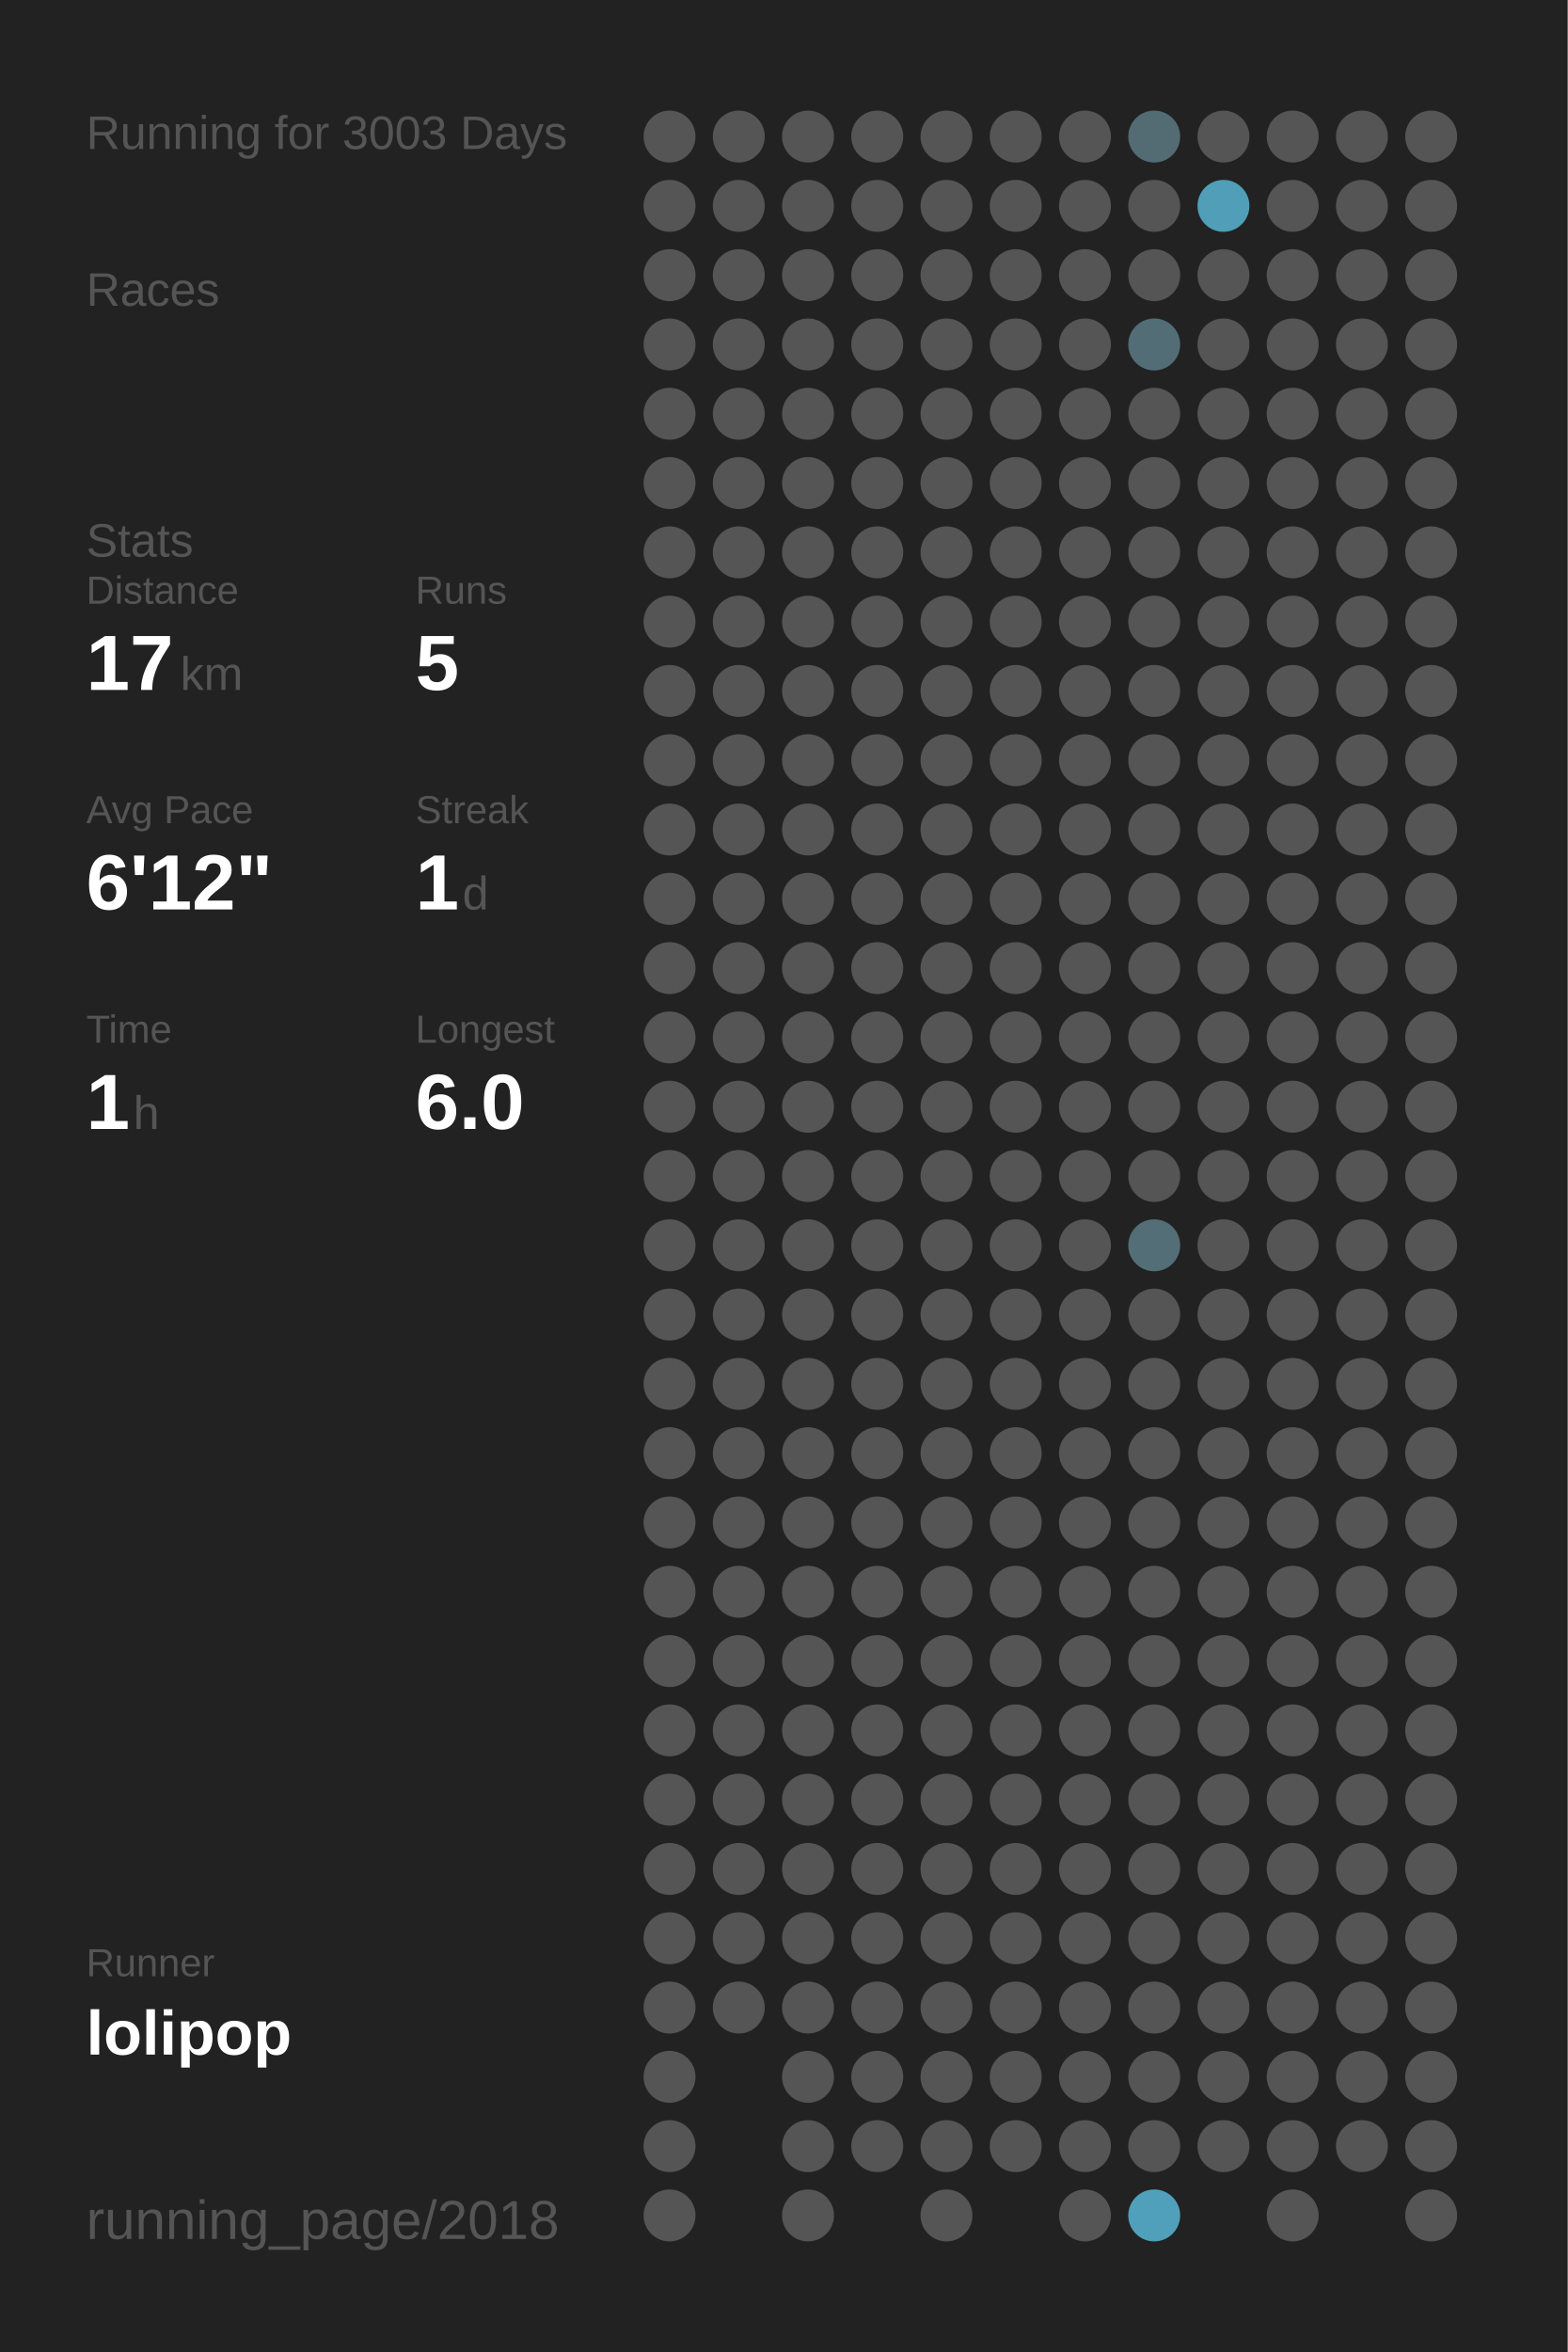
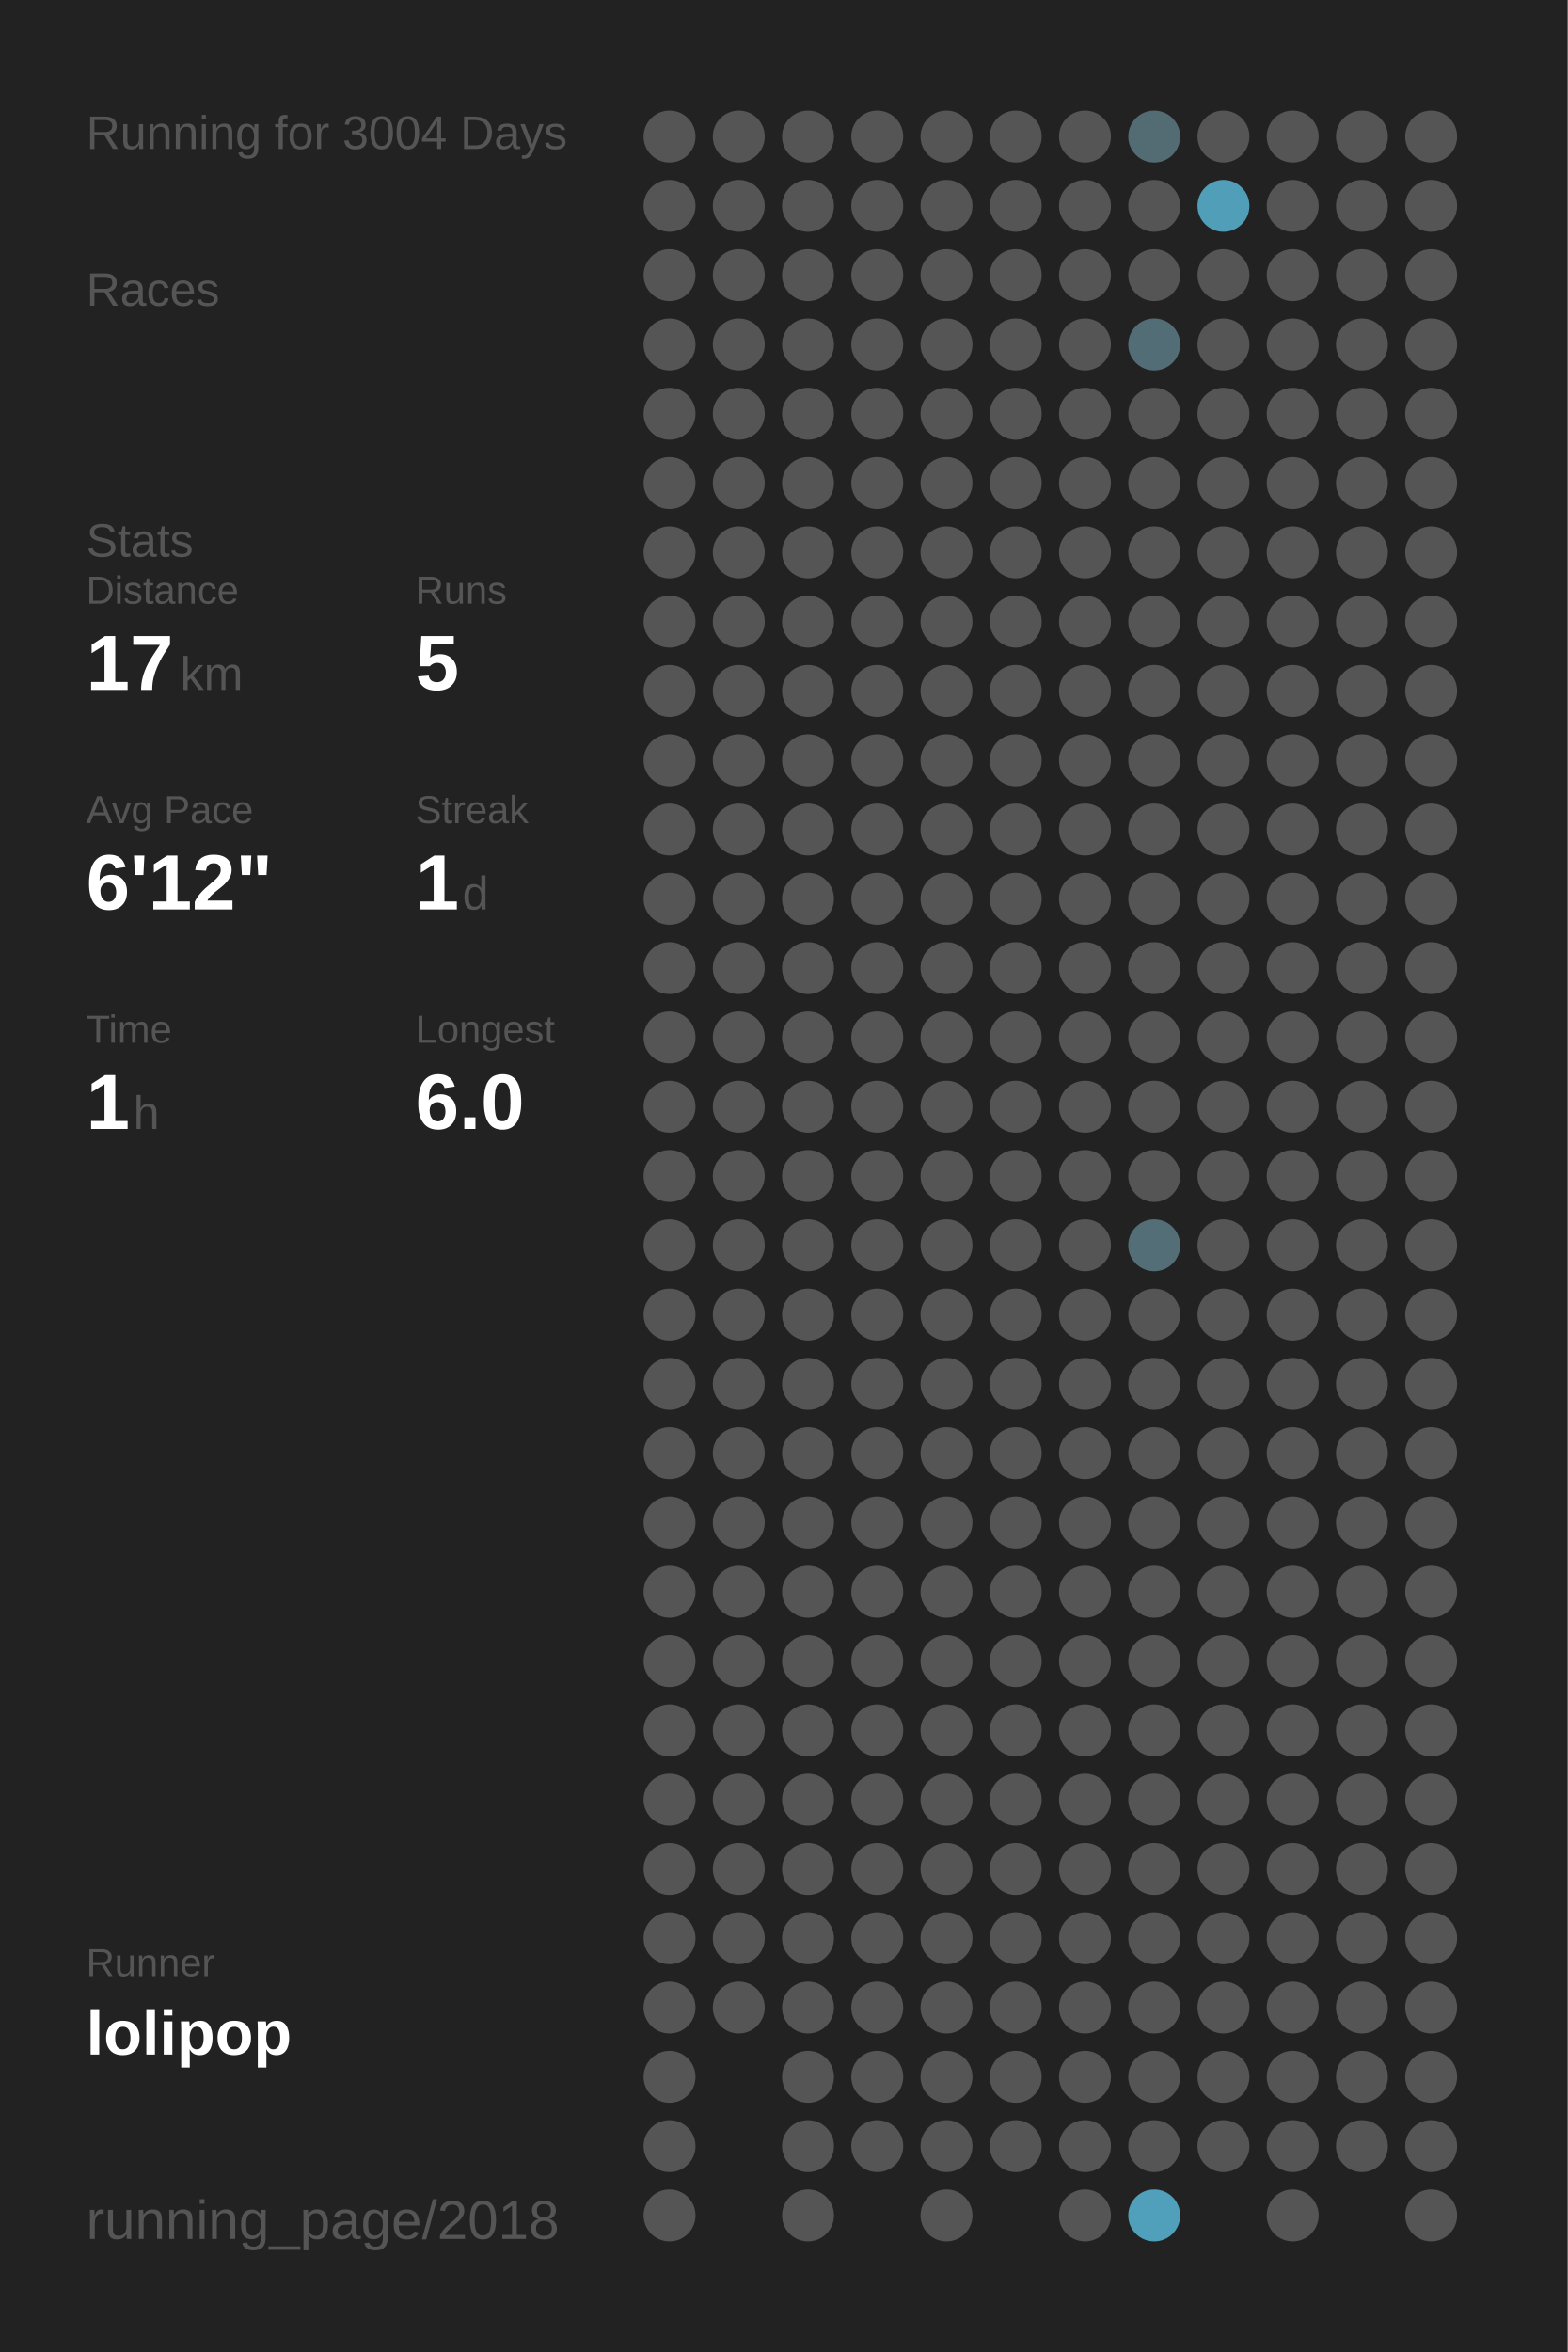
<svg xmlns="http://www.w3.org/2000/svg" baseProfile="full" height="300mm" version="1.1" viewBox="0,0,200,300" width="200mm">
  <defs />
  <rect fill="#222222" height="300" width="200" x="0" y="0" />
-   <text fill="#555555" style="font-size:6px; font-family:Arial;" x="11" y="19">Running for 3003 Days</text>
+   <text fill="#555555" style="font-size:6px; font-family:Arial;" x="11" y="19">Running for 3004 Days</text>
  <text fill="#555555" style="font-size:6px; font-family:Arial;" x="11" y="39">Races</text>
  <text fill="#555555" style="font-size:6px; font-family:Arial;" x="11" y="71">Stats</text>
  <text fill="#555555" style="font-size:5px; font-family:Arial;" x="11" y="77">Distance</text>
  <text fill="#FFFFFF" style="font-size:10px; font-family:Arial; font-weight:bold;" x="11" y="88">17</text>
  <text fill="#555555" style="font-size:6px; font-family:Arial;" x="23" y="88">km</text>
  <text fill="#555555" style="font-size:5px; font-family:Arial;" x="53" y="77">Runs</text>
  <text fill="#FFFFFF" style="font-size:10px; font-family:Arial; font-weight:bold;" x="53" y="88">5</text>
  <text fill="#555555" style="font-size:5px; font-family:Arial;" x="11" y="105">Avg Pace</text>
  <text fill="#FFFFFF" style="font-size:10px; font-family:Arial; font-weight:bold;" x="11" y="116">6'12"</text>
  <text fill="#555555" style="font-size:5px; font-family:Arial;" x="53" y="105">Streak</text>
  <text fill="#FFFFFF" style="font-size:10px; font-family:Arial; font-weight:bold;" x="53" y="116">1</text>
  <text fill="#555555" style="font-size:6px; font-family:Arial;" x="59" y="116">d</text>
  <text fill="#555555" style="font-size:5px; font-family:Arial;" x="11" y="133">Time</text>
  <text fill="#FFFFFF" style="font-size:10px; font-family:Arial; font-weight:bold;" x="11" y="144">1</text>
  <text fill="#555555" style="font-size:6px; font-family:Arial;" x="17" y="144">h</text>
  <text fill="#555555" style="font-size:5px; font-family:Arial;" x="53" y="133">Longest</text>
  <text fill="#FFFFFF" style="font-size:10px; font-family:Arial; font-weight:bold;" x="53" y="144">6.0</text>
  <text fill="#555555" style="font-size:5px; font-family:Arial;" x="11" y="252.065">Runner</text>
  <text fill="#FFFFFF" style="font-size:8px; font-family:Arial; font-weight:bold;" x="11" y="262.065">lolipop</text>
  <text fill="#555555" style="font-size:7px; font-family:Arial;" x="11" y="285.581">running_page/2018</text>
  <circle cx="85.417" cy="17.419" fill="#555555" r="3.312" />
  <circle cx="85.417" cy="26.258" fill="#555555" r="3.312" />
  <circle cx="85.417" cy="35.097" fill="#555555" r="3.312" />
  <circle cx="85.417" cy="43.935" fill="#555555" r="3.312" />
  <circle cx="85.417" cy="52.774" fill="#555555" r="3.312" />
  <circle cx="85.417" cy="61.613" fill="#555555" r="3.312" />
  <circle cx="85.417" cy="70.452" fill="#555555" r="3.312" />
  <circle cx="85.417" cy="79.29" fill="#555555" r="3.312" />
  <circle cx="85.417" cy="88.129" fill="#555555" r="3.312" />
  <circle cx="85.417" cy="96.968" fill="#555555" r="3.312" />
  <circle cx="85.417" cy="105.806" fill="#555555" r="3.312" />
  <circle cx="85.417" cy="114.645" fill="#555555" r="3.312" />
  <circle cx="85.417" cy="123.484" fill="#555555" r="3.312" />
  <circle cx="85.417" cy="132.323" fill="#555555" r="3.312" />
  <circle cx="85.417" cy="141.161" fill="#555555" r="3.312" />
  <circle cx="85.417" cy="150" fill="#555555" r="3.312" />
  <circle cx="85.417" cy="158.839" fill="#555555" r="3.312" />
  <circle cx="85.417" cy="167.677" fill="#555555" r="3.312" />
  <circle cx="85.417" cy="176.516" fill="#555555" r="3.312" />
  <circle cx="85.417" cy="185.355" fill="#555555" r="3.312" />
  <circle cx="85.417" cy="194.194" fill="#555555" r="3.312" />
  <circle cx="85.417" cy="203.032" fill="#555555" r="3.312" />
  <circle cx="85.417" cy="211.871" fill="#555555" r="3.312" />
  <circle cx="85.417" cy="220.71" fill="#555555" r="3.312" />
  <circle cx="85.417" cy="229.548" fill="#555555" r="3.312" />
  <circle cx="85.417" cy="238.387" fill="#555555" r="3.312" />
  <circle cx="85.417" cy="247.226" fill="#555555" r="3.312" />
  <circle cx="85.417" cy="256.065" fill="#555555" r="3.312" />
  <circle cx="85.417" cy="264.903" fill="#555555" r="3.312" />
  <circle cx="85.417" cy="273.742" fill="#555555" r="3.312" />
  <circle cx="85.417" cy="282.581" fill="#555555" r="3.312" />
  <circle cx="94.25" cy="17.419" fill="#555555" r="3.312" />
  <circle cx="94.25" cy="26.258" fill="#555555" r="3.312" />
  <circle cx="94.25" cy="35.097" fill="#555555" r="3.312" />
  <circle cx="94.25" cy="43.935" fill="#555555" r="3.312" />
  <circle cx="94.25" cy="52.774" fill="#555555" r="3.312" />
  <circle cx="94.25" cy="61.613" fill="#555555" r="3.312" />
  <circle cx="94.25" cy="70.452" fill="#555555" r="3.312" />
  <circle cx="94.25" cy="79.29" fill="#555555" r="3.312" />
  <circle cx="94.25" cy="88.129" fill="#555555" r="3.312" />
  <circle cx="94.25" cy="96.968" fill="#555555" r="3.312" />
  <circle cx="94.25" cy="105.806" fill="#555555" r="3.312" />
  <circle cx="94.25" cy="114.645" fill="#555555" r="3.312" />
  <circle cx="94.25" cy="123.484" fill="#555555" r="3.312" />
  <circle cx="94.25" cy="132.323" fill="#555555" r="3.312" />
  <circle cx="94.25" cy="141.161" fill="#555555" r="3.312" />
  <circle cx="94.25" cy="150" fill="#555555" r="3.312" />
  <circle cx="94.25" cy="158.839" fill="#555555" r="3.312" />
  <circle cx="94.25" cy="167.677" fill="#555555" r="3.312" />
  <circle cx="94.25" cy="176.516" fill="#555555" r="3.312" />
  <circle cx="94.25" cy="185.355" fill="#555555" r="3.312" />
  <circle cx="94.25" cy="194.194" fill="#555555" r="3.312" />
  <circle cx="94.25" cy="203.032" fill="#555555" r="3.312" />
  <circle cx="94.25" cy="211.871" fill="#555555" r="3.312" />
  <circle cx="94.25" cy="220.71" fill="#555555" r="3.312" />
  <circle cx="94.25" cy="229.548" fill="#555555" r="3.312" />
  <circle cx="94.25" cy="238.387" fill="#555555" r="3.312" />
  <circle cx="94.25" cy="247.226" fill="#555555" r="3.312" />
  <circle cx="94.25" cy="256.065" fill="#555555" r="3.312" />
  <circle cx="103.083" cy="17.419" fill="#555555" r="3.312" />
  <circle cx="103.083" cy="26.258" fill="#555555" r="3.312" />
  <circle cx="103.083" cy="35.097" fill="#555555" r="3.312" />
  <circle cx="103.083" cy="43.935" fill="#555555" r="3.312" />
  <circle cx="103.083" cy="52.774" fill="#555555" r="3.312" />
  <circle cx="103.083" cy="61.613" fill="#555555" r="3.312" />
  <circle cx="103.083" cy="70.452" fill="#555555" r="3.312" />
  <circle cx="103.083" cy="79.29" fill="#555555" r="3.312" />
  <circle cx="103.083" cy="88.129" fill="#555555" r="3.312" />
  <circle cx="103.083" cy="96.968" fill="#555555" r="3.312" />
  <circle cx="103.083" cy="105.806" fill="#555555" r="3.312" />
  <circle cx="103.083" cy="114.645" fill="#555555" r="3.312" />
  <circle cx="103.083" cy="123.484" fill="#555555" r="3.312" />
  <circle cx="103.083" cy="132.323" fill="#555555" r="3.312" />
  <circle cx="103.083" cy="141.161" fill="#555555" r="3.312" />
  <circle cx="103.083" cy="150" fill="#555555" r="3.312" />
  <circle cx="103.083" cy="158.839" fill="#555555" r="3.312" />
  <circle cx="103.083" cy="167.677" fill="#555555" r="3.312" />
  <circle cx="103.083" cy="176.516" fill="#555555" r="3.312" />
  <circle cx="103.083" cy="185.355" fill="#555555" r="3.312" />
  <circle cx="103.083" cy="194.194" fill="#555555" r="3.312" />
  <circle cx="103.083" cy="203.032" fill="#555555" r="3.312" />
  <circle cx="103.083" cy="211.871" fill="#555555" r="3.312" />
  <circle cx="103.083" cy="220.71" fill="#555555" r="3.312" />
  <circle cx="103.083" cy="229.548" fill="#555555" r="3.312" />
  <circle cx="103.083" cy="238.387" fill="#555555" r="3.312" />
  <circle cx="103.083" cy="247.226" fill="#555555" r="3.312" />
  <circle cx="103.083" cy="256.065" fill="#555555" r="3.312" />
  <circle cx="103.083" cy="264.903" fill="#555555" r="3.312" />
  <circle cx="103.083" cy="273.742" fill="#555555" r="3.312" />
  <circle cx="103.083" cy="282.581" fill="#555555" r="3.312" />
  <circle cx="111.917" cy="17.419" fill="#555555" r="3.312" />
  <circle cx="111.917" cy="26.258" fill="#555555" r="3.312" />
  <circle cx="111.917" cy="35.097" fill="#555555" r="3.312" />
  <circle cx="111.917" cy="43.935" fill="#555555" r="3.312" />
  <circle cx="111.917" cy="52.774" fill="#555555" r="3.312" />
  <circle cx="111.917" cy="61.613" fill="#555555" r="3.312" />
  <circle cx="111.917" cy="70.452" fill="#555555" r="3.312" />
  <circle cx="111.917" cy="79.29" fill="#555555" r="3.312" />
  <circle cx="111.917" cy="88.129" fill="#555555" r="3.312" />
  <circle cx="111.917" cy="96.968" fill="#555555" r="3.312" />
  <circle cx="111.917" cy="105.806" fill="#555555" r="3.312" />
  <circle cx="111.917" cy="114.645" fill="#555555" r="3.312" />
  <circle cx="111.917" cy="123.484" fill="#555555" r="3.312" />
  <circle cx="111.917" cy="132.323" fill="#555555" r="3.312" />
  <circle cx="111.917" cy="141.161" fill="#555555" r="3.312" />
  <circle cx="111.917" cy="150" fill="#555555" r="3.312" />
  <circle cx="111.917" cy="158.839" fill="#555555" r="3.312" />
  <circle cx="111.917" cy="167.677" fill="#555555" r="3.312" />
  <circle cx="111.917" cy="176.516" fill="#555555" r="3.312" />
  <circle cx="111.917" cy="185.355" fill="#555555" r="3.312" />
  <circle cx="111.917" cy="194.194" fill="#555555" r="3.312" />
  <circle cx="111.917" cy="203.032" fill="#555555" r="3.312" />
  <circle cx="111.917" cy="211.871" fill="#555555" r="3.312" />
  <circle cx="111.917" cy="220.71" fill="#555555" r="3.312" />
  <circle cx="111.917" cy="229.548" fill="#555555" r="3.312" />
  <circle cx="111.917" cy="238.387" fill="#555555" r="3.312" />
  <circle cx="111.917" cy="247.226" fill="#555555" r="3.312" />
  <circle cx="111.917" cy="256.065" fill="#555555" r="3.312" />
  <circle cx="111.917" cy="264.903" fill="#555555" r="3.312" />
  <circle cx="111.917" cy="273.742" fill="#555555" r="3.312" />
  <circle cx="120.75" cy="17.419" fill="#555555" r="3.312" />
  <circle cx="120.75" cy="26.258" fill="#555555" r="3.312" />
  <circle cx="120.75" cy="35.097" fill="#555555" r="3.312" />
  <circle cx="120.75" cy="43.935" fill="#555555" r="3.312" />
  <circle cx="120.75" cy="52.774" fill="#555555" r="3.312" />
  <circle cx="120.75" cy="61.613" fill="#555555" r="3.312" />
  <circle cx="120.75" cy="70.452" fill="#555555" r="3.312" />
  <circle cx="120.75" cy="79.29" fill="#555555" r="3.312" />
  <circle cx="120.75" cy="88.129" fill="#555555" r="3.312" />
  <circle cx="120.75" cy="96.968" fill="#555555" r="3.312" />
  <circle cx="120.75" cy="105.806" fill="#555555" r="3.312" />
  <circle cx="120.75" cy="114.645" fill="#555555" r="3.312" />
  <circle cx="120.75" cy="123.484" fill="#555555" r="3.312" />
  <circle cx="120.75" cy="132.323" fill="#555555" r="3.312" />
  <circle cx="120.75" cy="141.161" fill="#555555" r="3.312" />
  <circle cx="120.75" cy="150" fill="#555555" r="3.312" />
  <circle cx="120.75" cy="158.839" fill="#555555" r="3.312" />
  <circle cx="120.75" cy="167.677" fill="#555555" r="3.312" />
  <circle cx="120.75" cy="176.516" fill="#555555" r="3.312" />
  <circle cx="120.75" cy="185.355" fill="#555555" r="3.312" />
  <circle cx="120.75" cy="194.194" fill="#555555" r="3.312" />
  <circle cx="120.75" cy="203.032" fill="#555555" r="3.312" />
  <circle cx="120.75" cy="211.871" fill="#555555" r="3.312" />
  <circle cx="120.75" cy="220.71" fill="#555555" r="3.312" />
  <circle cx="120.75" cy="229.548" fill="#555555" r="3.312" />
  <circle cx="120.75" cy="238.387" fill="#555555" r="3.312" />
  <circle cx="120.75" cy="247.226" fill="#555555" r="3.312" />
  <circle cx="120.75" cy="256.065" fill="#555555" r="3.312" />
  <circle cx="120.75" cy="264.903" fill="#555555" r="3.312" />
  <circle cx="120.75" cy="273.742" fill="#555555" r="3.312" />
  <circle cx="120.75" cy="282.581" fill="#555555" r="3.312" />
  <circle cx="129.583" cy="17.419" fill="#555555" r="3.312" />
  <circle cx="129.583" cy="26.258" fill="#555555" r="3.312" />
  <circle cx="129.583" cy="35.097" fill="#555555" r="3.312" />
  <circle cx="129.583" cy="43.935" fill="#555555" r="3.312" />
  <circle cx="129.583" cy="52.774" fill="#555555" r="3.312" />
  <circle cx="129.583" cy="61.613" fill="#555555" r="3.312" />
  <circle cx="129.583" cy="70.452" fill="#555555" r="3.312" />
  <circle cx="129.583" cy="79.29" fill="#555555" r="3.312" />
  <circle cx="129.583" cy="88.129" fill="#555555" r="3.312" />
  <circle cx="129.583" cy="96.968" fill="#555555" r="3.312" />
  <circle cx="129.583" cy="105.806" fill="#555555" r="3.312" />
  <circle cx="129.583" cy="114.645" fill="#555555" r="3.312" />
  <circle cx="129.583" cy="123.484" fill="#555555" r="3.312" />
  <circle cx="129.583" cy="132.323" fill="#555555" r="3.312" />
  <circle cx="129.583" cy="141.161" fill="#555555" r="3.312" />
  <circle cx="129.583" cy="150" fill="#555555" r="3.312" />
  <circle cx="129.583" cy="158.839" fill="#555555" r="3.312" />
  <circle cx="129.583" cy="167.677" fill="#555555" r="3.312" />
  <circle cx="129.583" cy="176.516" fill="#555555" r="3.312" />
  <circle cx="129.583" cy="185.355" fill="#555555" r="3.312" />
  <circle cx="129.583" cy="194.194" fill="#555555" r="3.312" />
  <circle cx="129.583" cy="203.032" fill="#555555" r="3.312" />
  <circle cx="129.583" cy="211.871" fill="#555555" r="3.312" />
  <circle cx="129.583" cy="220.71" fill="#555555" r="3.312" />
  <circle cx="129.583" cy="229.548" fill="#555555" r="3.312" />
  <circle cx="129.583" cy="238.387" fill="#555555" r="3.312" />
  <circle cx="129.583" cy="247.226" fill="#555555" r="3.312" />
  <circle cx="129.583" cy="256.065" fill="#555555" r="3.312" />
  <circle cx="129.583" cy="264.903" fill="#555555" r="3.312" />
  <circle cx="129.583" cy="273.742" fill="#555555" r="3.312" />
  <circle cx="138.417" cy="17.419" fill="#555555" r="3.312" />
  <circle cx="138.417" cy="26.258" fill="#555555" r="3.312" />
  <circle cx="138.417" cy="35.097" fill="#555555" r="3.312" />
  <circle cx="138.417" cy="43.935" fill="#555555" r="3.312" />
  <circle cx="138.417" cy="52.774" fill="#555555" r="3.312" />
  <circle cx="138.417" cy="61.613" fill="#555555" r="3.312" />
  <circle cx="138.417" cy="70.452" fill="#555555" r="3.312" />
  <circle cx="138.417" cy="79.29" fill="#555555" r="3.312" />
  <circle cx="138.417" cy="88.129" fill="#555555" r="3.312" />
  <circle cx="138.417" cy="96.968" fill="#555555" r="3.312" />
  <circle cx="138.417" cy="105.806" fill="#555555" r="3.312" />
  <circle cx="138.417" cy="114.645" fill="#555555" r="3.312" />
  <circle cx="138.417" cy="123.484" fill="#555555" r="3.312" />
  <circle cx="138.417" cy="132.323" fill="#555555" r="3.312" />
  <circle cx="138.417" cy="141.161" fill="#555555" r="3.312" />
  <circle cx="138.417" cy="150" fill="#555555" r="3.312" />
  <circle cx="138.417" cy="158.839" fill="#555555" r="3.312" />
  <circle cx="138.417" cy="167.677" fill="#555555" r="3.312" />
  <circle cx="138.417" cy="176.516" fill="#555555" r="3.312" />
  <circle cx="138.417" cy="185.355" fill="#555555" r="3.312" />
  <circle cx="138.417" cy="194.194" fill="#555555" r="3.312" />
  <circle cx="138.417" cy="203.032" fill="#555555" r="3.312" />
  <circle cx="138.417" cy="211.871" fill="#555555" r="3.312" />
  <circle cx="138.417" cy="220.71" fill="#555555" r="3.312" />
  <circle cx="138.417" cy="229.548" fill="#555555" r="3.312" />
  <circle cx="138.417" cy="238.387" fill="#555555" r="3.312" />
  <circle cx="138.417" cy="247.226" fill="#555555" r="3.312" />
  <circle cx="138.417" cy="256.065" fill="#555555" r="3.312" />
  <circle cx="138.417" cy="264.903" fill="#555555" r="3.312" />
  <circle cx="138.417" cy="273.742" fill="#555555" r="3.312" />
  <circle cx="138.417" cy="282.581" fill="#555555" r="3.312" />
  <circle cx="147.25" cy="17.419" fill="#536b73" r="3.312" />
  <circle cx="147.25" cy="26.258" fill="#555555" r="3.312" />
  <circle cx="147.25" cy="35.097" fill="#555555" r="3.312" />
  <circle cx="147.25" cy="43.935" fill="#536d76" r="3.312" />
  <circle cx="147.25" cy="52.774" fill="#555555" r="3.312" />
  <circle cx="147.25" cy="61.613" fill="#555555" r="3.312" />
  <circle cx="147.25" cy="70.452" fill="#555555" r="3.312" />
  <circle cx="147.25" cy="79.29" fill="#555555" r="3.312" />
  <circle cx="147.25" cy="88.129" fill="#555555" r="3.312" />
  <circle cx="147.25" cy="96.968" fill="#555555" r="3.312" />
  <circle cx="147.25" cy="105.806" fill="#555555" r="3.312" />
  <circle cx="147.25" cy="114.645" fill="#555555" r="3.312" />
  <circle cx="147.25" cy="123.484" fill="#555555" r="3.312" />
  <circle cx="147.25" cy="132.323" fill="#555555" r="3.312" />
  <circle cx="147.25" cy="141.161" fill="#555555" r="3.312" />
  <circle cx="147.25" cy="150" fill="#555555" r="3.312" />
  <circle cx="147.25" cy="158.839" fill="#536e77" r="3.312" />
  <circle cx="147.25" cy="167.677" fill="#555555" r="3.312" />
  <circle cx="147.25" cy="176.516" fill="#555555" r="3.312" />
  <circle cx="147.25" cy="185.355" fill="#555555" r="3.312" />
  <circle cx="147.25" cy="194.194" fill="#555555" r="3.312" />
  <circle cx="147.25" cy="203.032" fill="#555555" r="3.312" />
  <circle cx="147.25" cy="211.871" fill="#555555" r="3.312" />
  <circle cx="147.25" cy="220.71" fill="#555555" r="3.312" />
  <circle cx="147.25" cy="229.548" fill="#555555" r="3.312" />
  <circle cx="147.25" cy="238.387" fill="#555555" r="3.312" />
  <circle cx="147.25" cy="247.226" fill="#555555" r="3.312" />
  <circle cx="147.25" cy="256.065" fill="#555555" r="3.312" />
  <circle cx="147.25" cy="264.903" fill="#555555" r="3.312" />
  <circle cx="147.25" cy="273.742" fill="#555555" r="3.312" />
  <circle cx="147.25" cy="282.581" fill="#50a0bb" r="3.312" />
  <circle cx="156.083" cy="17.419" fill="#555555" r="3.312" />
  <circle cx="156.083" cy="26.258" fill="#509eb8" r="3.312" />
  <circle cx="156.083" cy="35.097" fill="#555555" r="3.312" />
  <circle cx="156.083" cy="43.935" fill="#555555" r="3.312" />
  <circle cx="156.083" cy="52.774" fill="#555555" r="3.312" />
  <circle cx="156.083" cy="61.613" fill="#555555" r="3.312" />
  <circle cx="156.083" cy="70.452" fill="#555555" r="3.312" />
  <circle cx="156.083" cy="79.29" fill="#555555" r="3.312" />
  <circle cx="156.083" cy="88.129" fill="#555555" r="3.312" />
  <circle cx="156.083" cy="96.968" fill="#555555" r="3.312" />
  <circle cx="156.083" cy="105.806" fill="#555555" r="3.312" />
  <circle cx="156.083" cy="114.645" fill="#555555" r="3.312" />
  <circle cx="156.083" cy="123.484" fill="#555555" r="3.312" />
  <circle cx="156.083" cy="132.323" fill="#555555" r="3.312" />
  <circle cx="156.083" cy="141.161" fill="#555555" r="3.312" />
  <circle cx="156.083" cy="150" fill="#555555" r="3.312" />
  <circle cx="156.083" cy="158.839" fill="#555555" r="3.312" />
  <circle cx="156.083" cy="167.677" fill="#555555" r="3.312" />
  <circle cx="156.083" cy="176.516" fill="#555555" r="3.312" />
  <circle cx="156.083" cy="185.355" fill="#555555" r="3.312" />
  <circle cx="156.083" cy="194.194" fill="#555555" r="3.312" />
  <circle cx="156.083" cy="203.032" fill="#555555" r="3.312" />
  <circle cx="156.083" cy="211.871" fill="#555555" r="3.312" />
  <circle cx="156.083" cy="220.71" fill="#555555" r="3.312" />
  <circle cx="156.083" cy="229.548" fill="#555555" r="3.312" />
  <circle cx="156.083" cy="238.387" fill="#555555" r="3.312" />
  <circle cx="156.083" cy="247.226" fill="#555555" r="3.312" />
  <circle cx="156.083" cy="256.065" fill="#555555" r="3.312" />
  <circle cx="156.083" cy="264.903" fill="#555555" r="3.312" />
  <circle cx="156.083" cy="273.742" fill="#555555" r="3.312" />
  <circle cx="164.917" cy="17.419" fill="#555555" r="3.312" />
  <circle cx="164.917" cy="26.258" fill="#555555" r="3.312" />
  <circle cx="164.917" cy="35.097" fill="#555555" r="3.312" />
  <circle cx="164.917" cy="43.935" fill="#555555" r="3.312" />
  <circle cx="164.917" cy="52.774" fill="#555555" r="3.312" />
  <circle cx="164.917" cy="61.613" fill="#555555" r="3.312" />
  <circle cx="164.917" cy="70.452" fill="#555555" r="3.312" />
  <circle cx="164.917" cy="79.29" fill="#555555" r="3.312" />
  <circle cx="164.917" cy="88.129" fill="#555555" r="3.312" />
  <circle cx="164.917" cy="96.968" fill="#555555" r="3.312" />
  <circle cx="164.917" cy="105.806" fill="#555555" r="3.312" />
  <circle cx="164.917" cy="114.645" fill="#555555" r="3.312" />
  <circle cx="164.917" cy="123.484" fill="#555555" r="3.312" />
  <circle cx="164.917" cy="132.323" fill="#555555" r="3.312" />
  <circle cx="164.917" cy="141.161" fill="#555555" r="3.312" />
  <circle cx="164.917" cy="150" fill="#555555" r="3.312" />
  <circle cx="164.917" cy="158.839" fill="#555555" r="3.312" />
  <circle cx="164.917" cy="167.677" fill="#555555" r="3.312" />
  <circle cx="164.917" cy="176.516" fill="#555555" r="3.312" />
  <circle cx="164.917" cy="185.355" fill="#555555" r="3.312" />
  <circle cx="164.917" cy="194.194" fill="#555555" r="3.312" />
  <circle cx="164.917" cy="203.032" fill="#555555" r="3.312" />
  <circle cx="164.917" cy="211.871" fill="#555555" r="3.312" />
  <circle cx="164.917" cy="220.71" fill="#555555" r="3.312" />
  <circle cx="164.917" cy="229.548" fill="#555555" r="3.312" />
  <circle cx="164.917" cy="238.387" fill="#555555" r="3.312" />
  <circle cx="164.917" cy="247.226" fill="#555555" r="3.312" />
  <circle cx="164.917" cy="256.065" fill="#555555" r="3.312" />
  <circle cx="164.917" cy="264.903" fill="#555555" r="3.312" />
  <circle cx="164.917" cy="273.742" fill="#555555" r="3.312" />
  <circle cx="164.917" cy="282.581" fill="#555555" r="3.312" />
  <circle cx="173.75" cy="17.419" fill="#555555" r="3.312" />
  <circle cx="173.75" cy="26.258" fill="#555555" r="3.312" />
  <circle cx="173.75" cy="35.097" fill="#555555" r="3.312" />
  <circle cx="173.75" cy="43.935" fill="#555555" r="3.312" />
  <circle cx="173.75" cy="52.774" fill="#555555" r="3.312" />
  <circle cx="173.75" cy="61.613" fill="#555555" r="3.312" />
  <circle cx="173.75" cy="70.452" fill="#555555" r="3.312" />
  <circle cx="173.75" cy="79.29" fill="#555555" r="3.312" />
  <circle cx="173.75" cy="88.129" fill="#555555" r="3.312" />
  <circle cx="173.75" cy="96.968" fill="#555555" r="3.312" />
  <circle cx="173.75" cy="105.806" fill="#555555" r="3.312" />
  <circle cx="173.75" cy="114.645" fill="#555555" r="3.312" />
  <circle cx="173.75" cy="123.484" fill="#555555" r="3.312" />
  <circle cx="173.75" cy="132.323" fill="#555555" r="3.312" />
  <circle cx="173.75" cy="141.161" fill="#555555" r="3.312" />
  <circle cx="173.75" cy="150" fill="#555555" r="3.312" />
  <circle cx="173.75" cy="158.839" fill="#555555" r="3.312" />
  <circle cx="173.75" cy="167.677" fill="#555555" r="3.312" />
  <circle cx="173.75" cy="176.516" fill="#555555" r="3.312" />
  <circle cx="173.75" cy="185.355" fill="#555555" r="3.312" />
  <circle cx="173.75" cy="194.194" fill="#555555" r="3.312" />
  <circle cx="173.75" cy="203.032" fill="#555555" r="3.312" />
  <circle cx="173.75" cy="211.871" fill="#555555" r="3.312" />
  <circle cx="173.75" cy="220.71" fill="#555555" r="3.312" />
  <circle cx="173.75" cy="229.548" fill="#555555" r="3.312" />
  <circle cx="173.75" cy="238.387" fill="#555555" r="3.312" />
  <circle cx="173.75" cy="247.226" fill="#555555" r="3.312" />
  <circle cx="173.75" cy="256.065" fill="#555555" r="3.312" />
  <circle cx="173.75" cy="264.903" fill="#555555" r="3.312" />
  <circle cx="173.75" cy="273.742" fill="#555555" r="3.312" />
  <circle cx="182.583" cy="17.419" fill="#555555" r="3.312" />
  <circle cx="182.583" cy="26.258" fill="#555555" r="3.312" />
  <circle cx="182.583" cy="35.097" fill="#555555" r="3.312" />
  <circle cx="182.583" cy="43.935" fill="#555555" r="3.312" />
  <circle cx="182.583" cy="52.774" fill="#555555" r="3.312" />
  <circle cx="182.583" cy="61.613" fill="#555555" r="3.312" />
  <circle cx="182.583" cy="70.452" fill="#555555" r="3.312" />
  <circle cx="182.583" cy="79.29" fill="#555555" r="3.312" />
  <circle cx="182.583" cy="88.129" fill="#555555" r="3.312" />
  <circle cx="182.583" cy="96.968" fill="#555555" r="3.312" />
  <circle cx="182.583" cy="105.806" fill="#555555" r="3.312" />
  <circle cx="182.583" cy="114.645" fill="#555555" r="3.312" />
  <circle cx="182.583" cy="123.484" fill="#555555" r="3.312" />
  <circle cx="182.583" cy="132.323" fill="#555555" r="3.312" />
  <circle cx="182.583" cy="141.161" fill="#555555" r="3.312" />
  <circle cx="182.583" cy="150" fill="#555555" r="3.312" />
  <circle cx="182.583" cy="158.839" fill="#555555" r="3.312" />
  <circle cx="182.583" cy="167.677" fill="#555555" r="3.312" />
  <circle cx="182.583" cy="176.516" fill="#555555" r="3.312" />
  <circle cx="182.583" cy="185.355" fill="#555555" r="3.312" />
  <circle cx="182.583" cy="194.194" fill="#555555" r="3.312" />
  <circle cx="182.583" cy="203.032" fill="#555555" r="3.312" />
  <circle cx="182.583" cy="211.871" fill="#555555" r="3.312" />
  <circle cx="182.583" cy="220.71" fill="#555555" r="3.312" />
  <circle cx="182.583" cy="229.548" fill="#555555" r="3.312" />
  <circle cx="182.583" cy="238.387" fill="#555555" r="3.312" />
  <circle cx="182.583" cy="247.226" fill="#555555" r="3.312" />
  <circle cx="182.583" cy="256.065" fill="#555555" r="3.312" />
  <circle cx="182.583" cy="264.903" fill="#555555" r="3.312" />
  <circle cx="182.583" cy="273.742" fill="#555555" r="3.312" />
  <circle cx="182.583" cy="282.581" fill="#555555" r="3.312" />
</svg>
